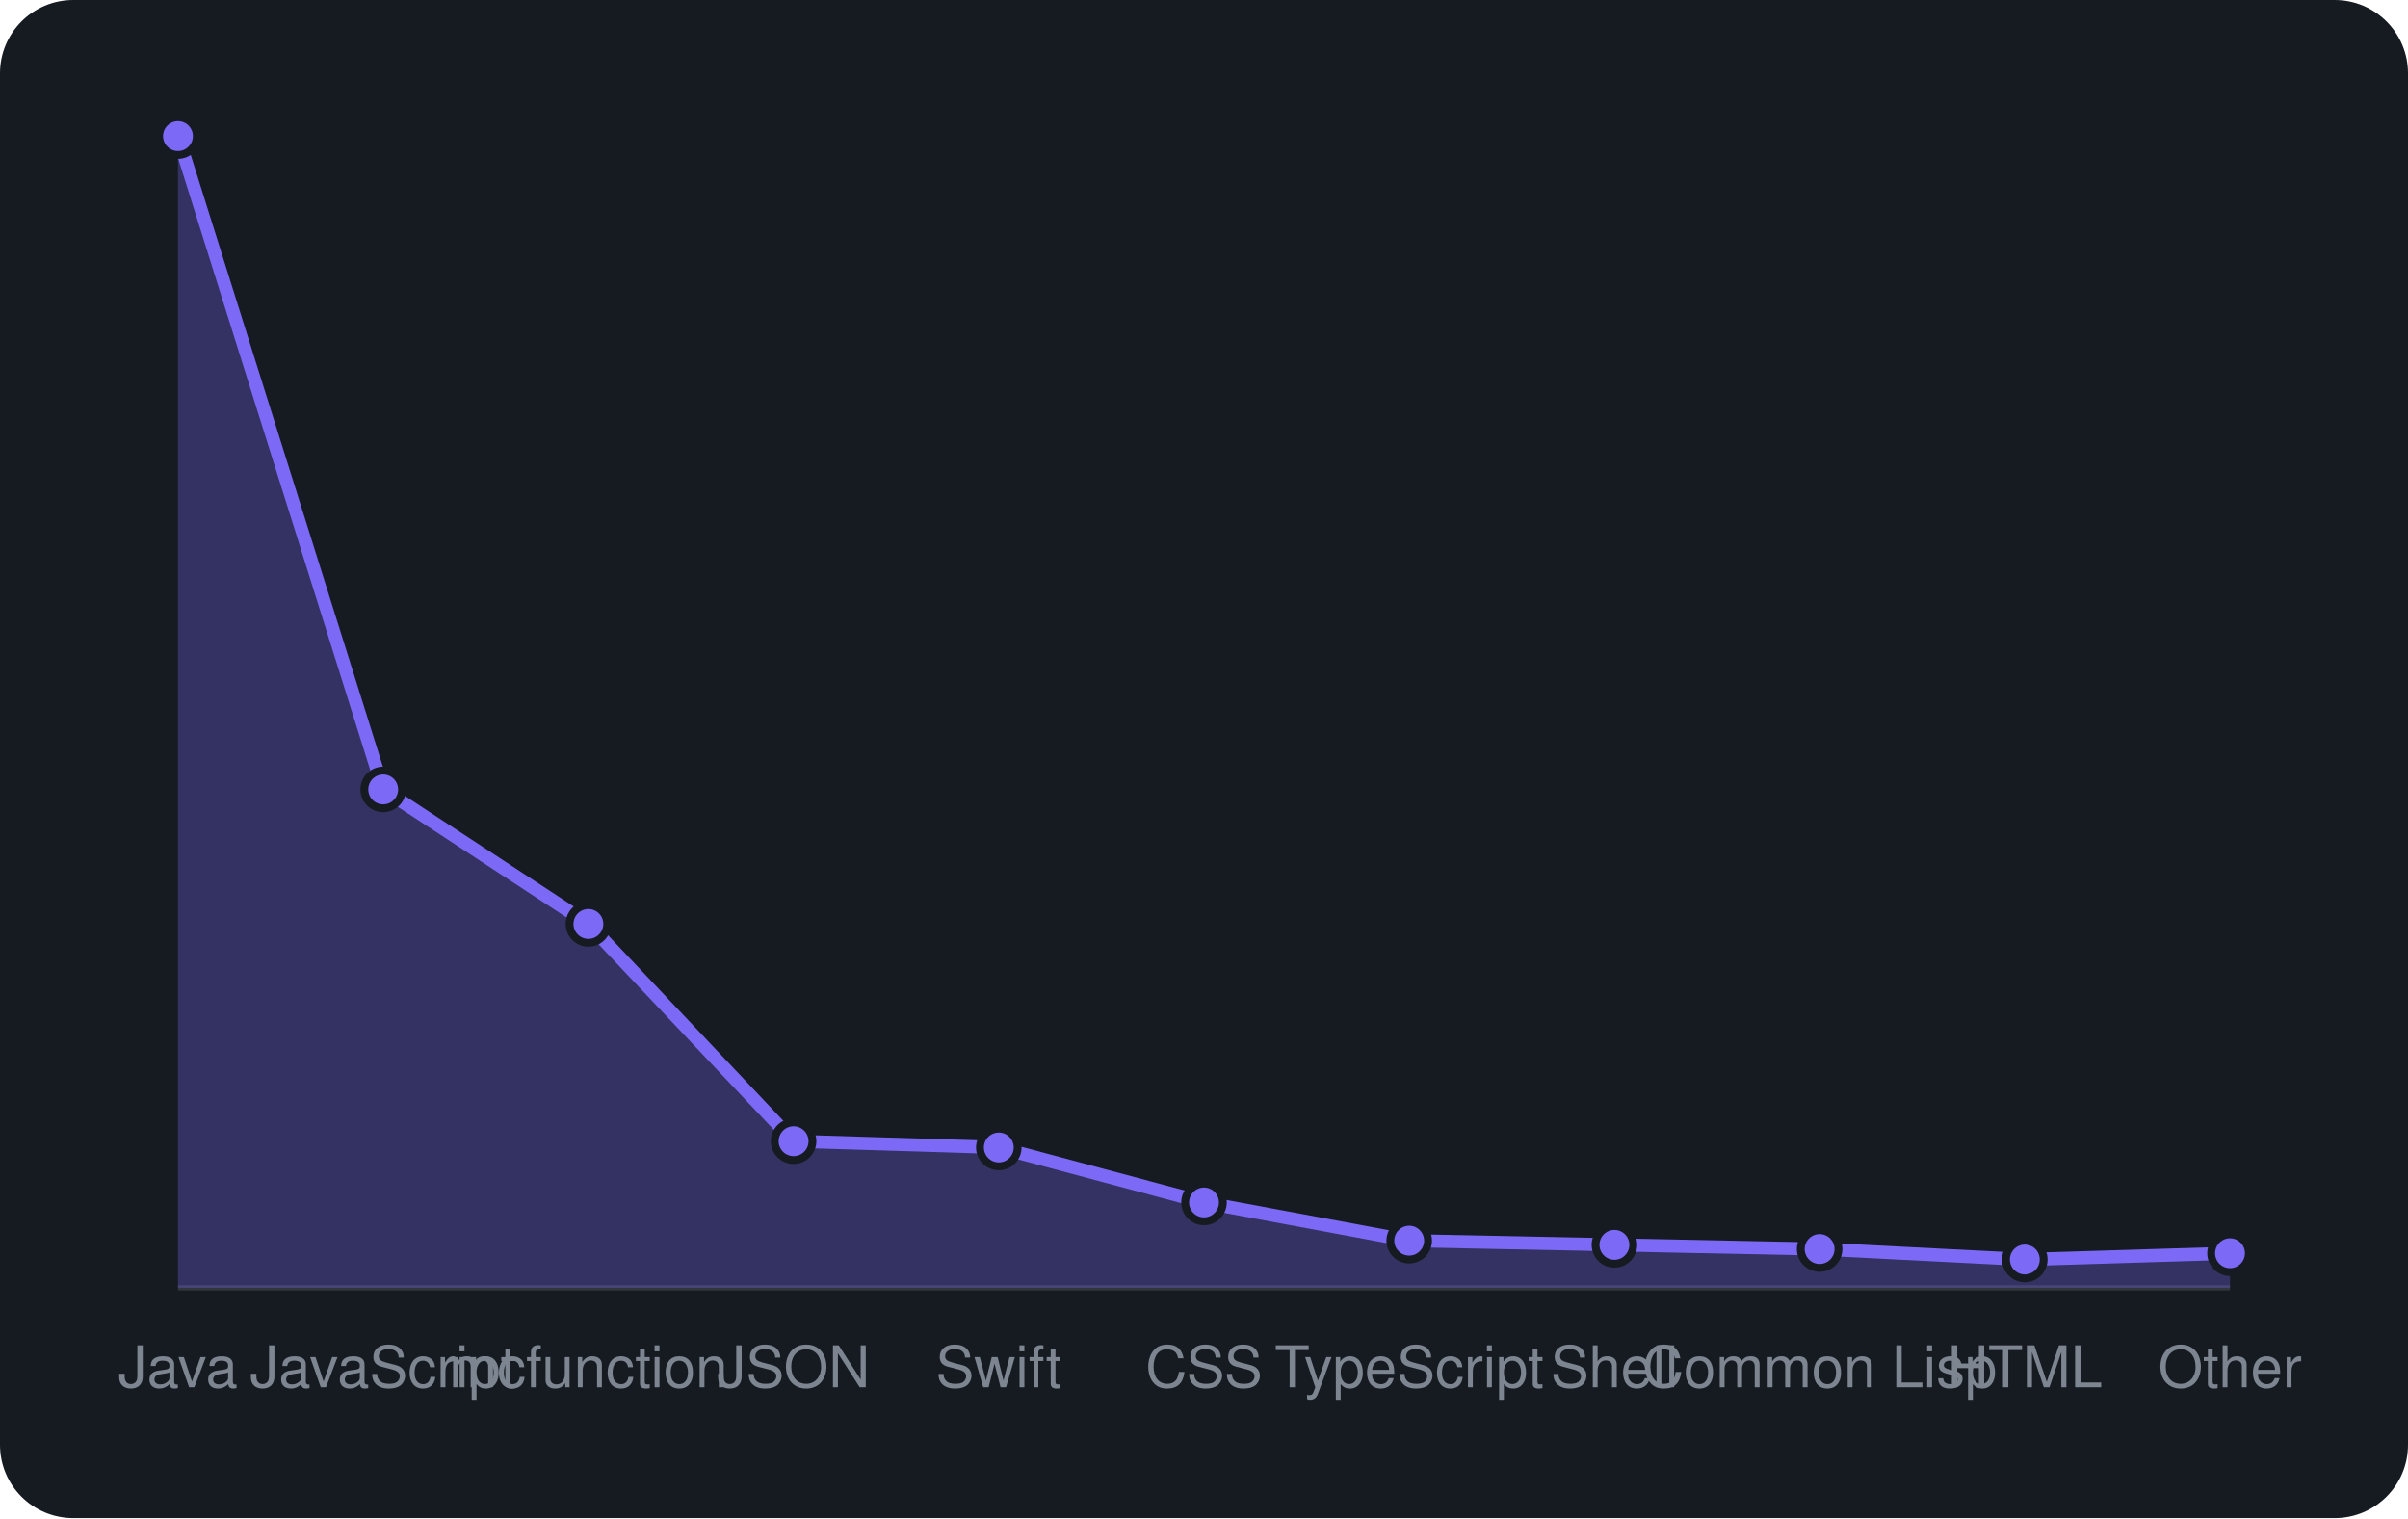
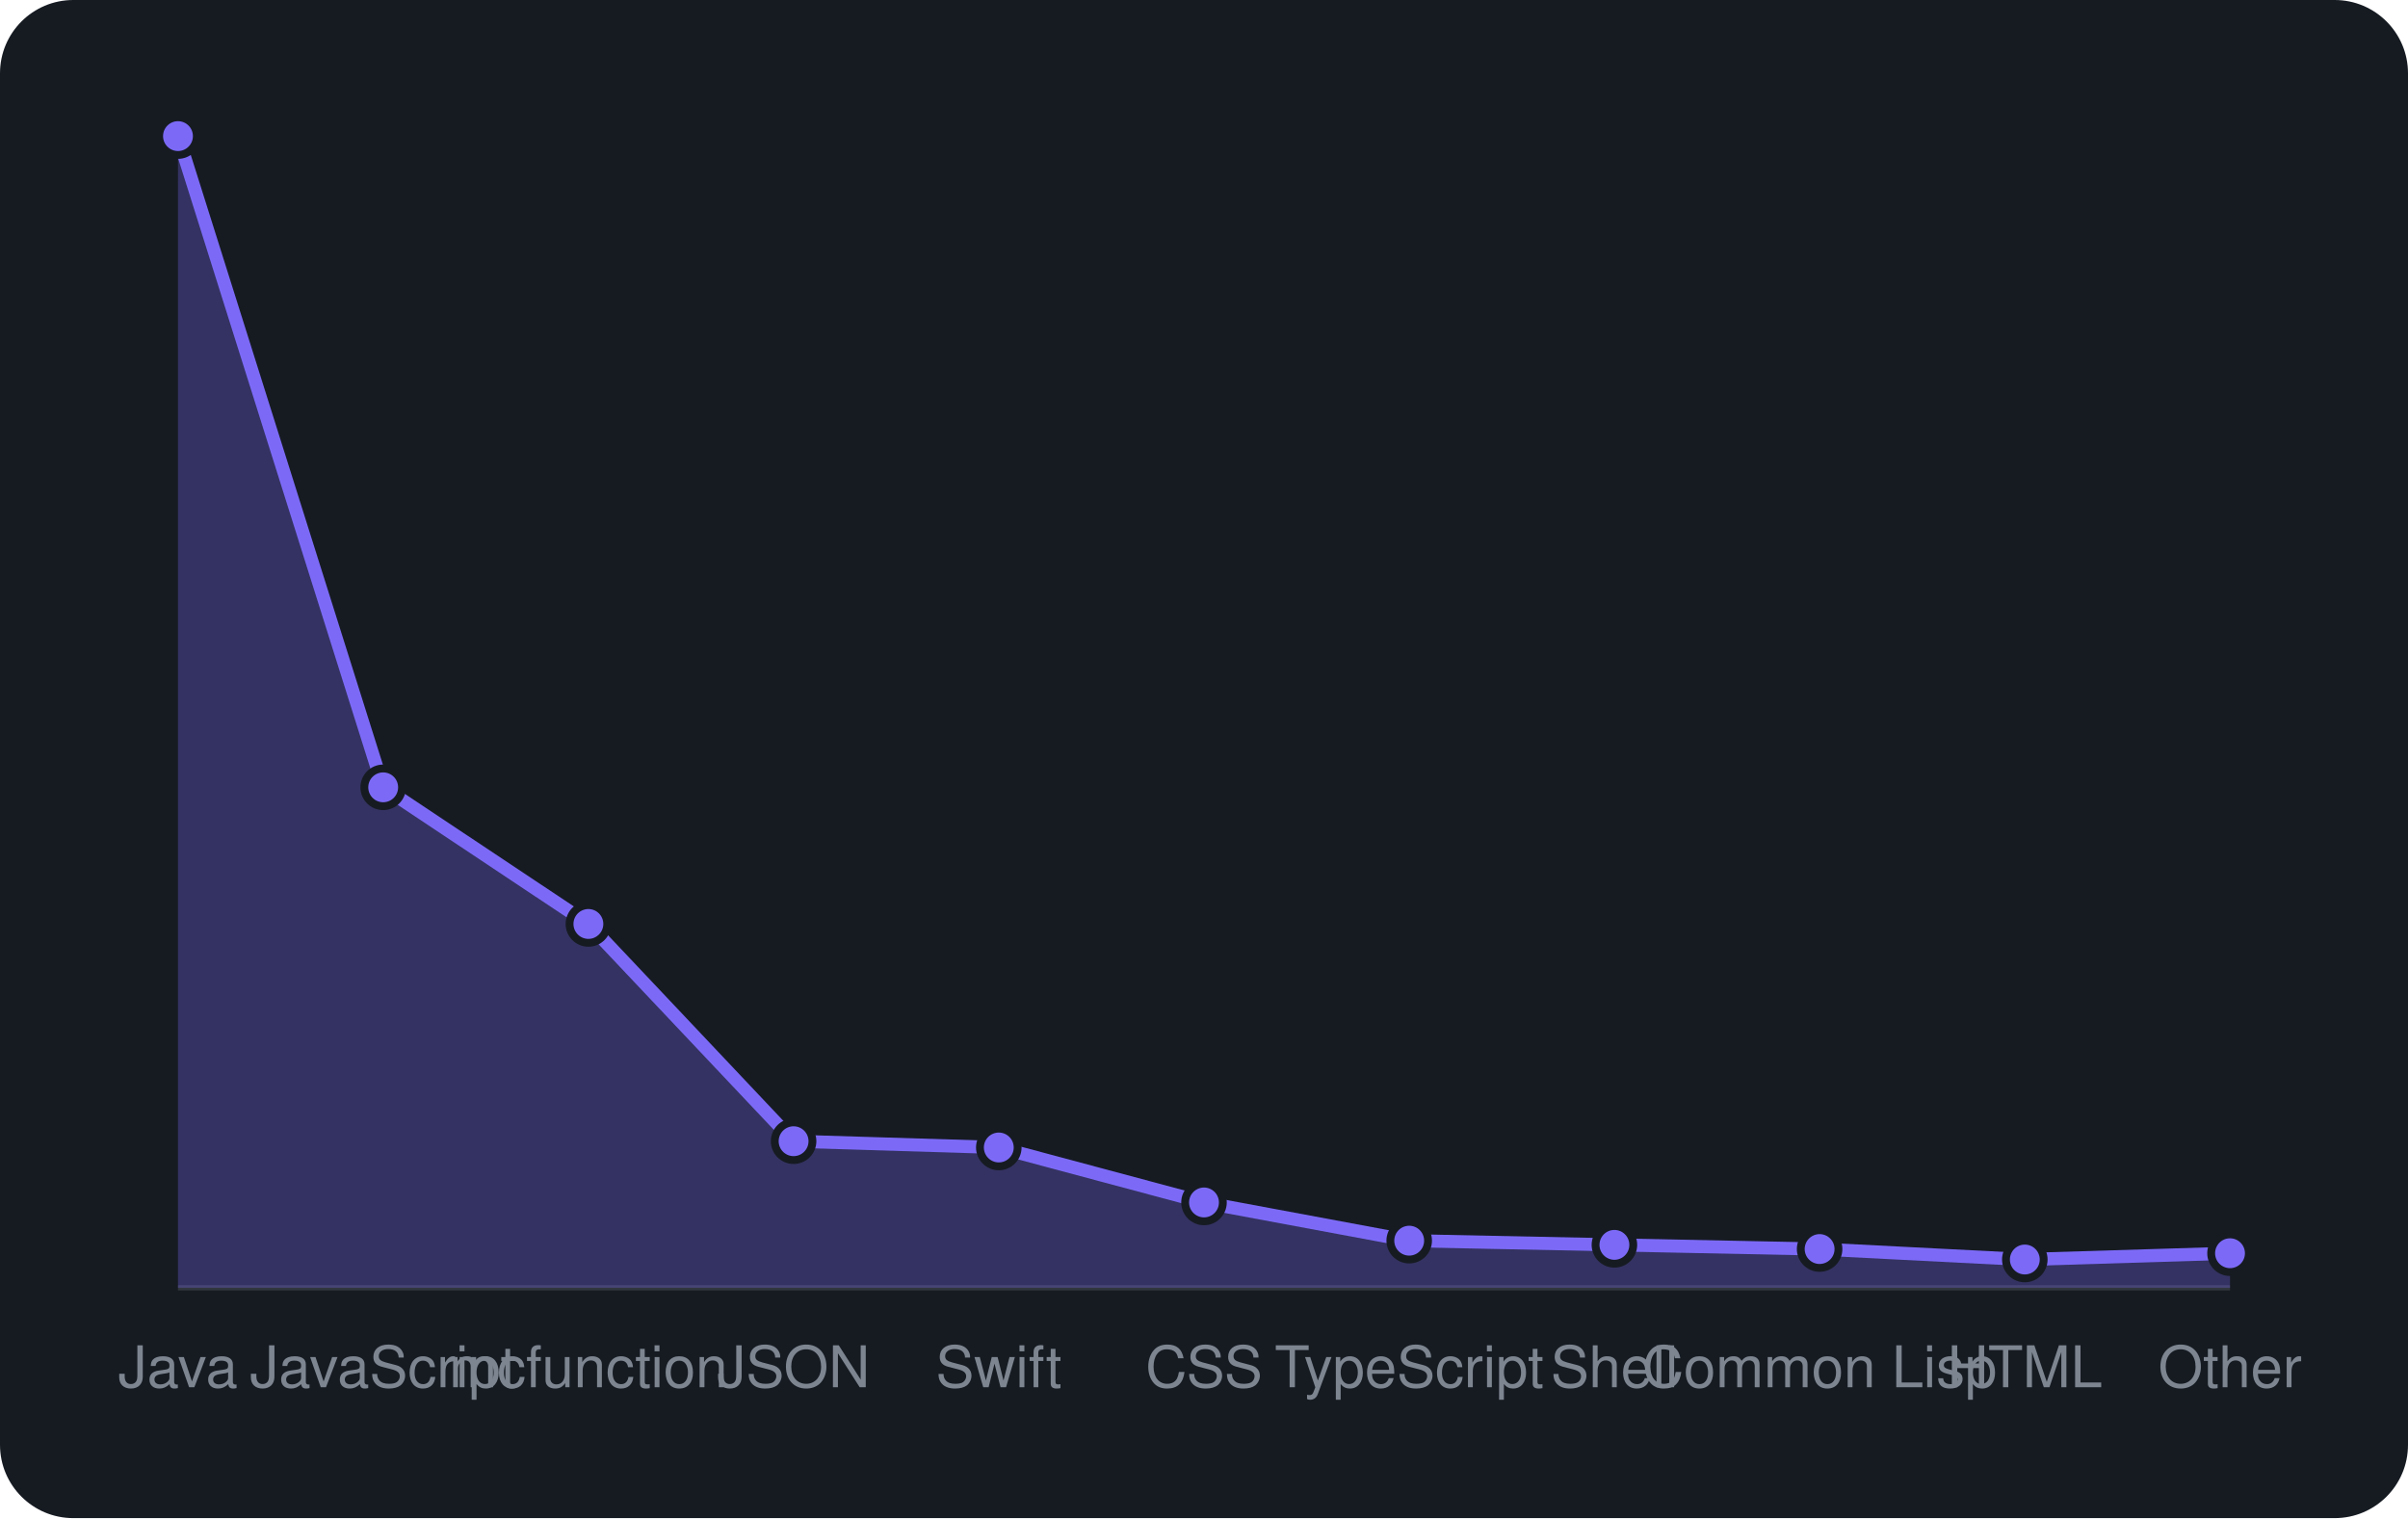
<svg xmlns="http://www.w3.org/2000/svg" viewBox="0 0 460 290" width="460" height="290" font-family="-apple-system,BlinkMacSystemFont,'Segoe UI',Helvetica,Arial,sans-serif">
  <rect width="460" height="290" rx="14" fill="#161b22" />
  <line x1="34" y1="246" x2="426" y2="246" stroke="#30363d" />
-   <path d="M34.0 246 L34.0 26.0L73.2 150.8L112.4 176.5L151.6 218.0L190.8 219.2L230.0 229.7L269.2 237.0L308.4 237.8L347.6 238.6L386.8 240.6L426.0 239.4 L426.0 246 Z" fill="rgba(124,106,247,0.3)" />
-   <path d="M34.0 26.0L73.2 150.8L112.4 176.5L151.6 218.0L190.8 219.2L230.0 229.7L269.2 237.0L308.4 237.8L347.6 238.6L386.8 240.6L426.0 239.4" fill="none" stroke="#7c6af7" stroke-width="2.5" stroke-linejoin="round" />
+   <path d="M34.0 246 L34.0 26.0L73.2 150.4L112.4 176.5L151.6 218.0L190.8 219.2L230.0 229.7L269.2 237.0L308.4 237.8L347.6 238.6L386.8 240.6L426.0 239.4 L426.0 246 Z" fill="rgba(124,106,247,0.3)" />
+   <path d="M34.0 26.0L73.2 150.4L112.4 176.5L151.6 218.0L190.8 219.2L230.0 229.7L269.2 237.0L308.4 237.8L347.6 238.6L386.8 240.6L426.0 239.4" fill="none" stroke="#7c6af7" stroke-width="2.5" stroke-linejoin="round" />
  <circle cx="34.0" cy="26.0" r="3.6" fill="#7c6af7" stroke="#161b22" stroke-width="1.5" />
-   <circle cx="73.2" cy="150.8" r="3.6" fill="#7c6af7" stroke="#161b22" stroke-width="1.5" />
+   <circle cx="73.2" cy="150.4" r="3.6" fill="#7c6af7" stroke="#161b22" stroke-width="1.5" />
  <circle cx="112.4" cy="176.5" r="3.6" fill="#7c6af7" stroke="#161b22" stroke-width="1.5" />
  <circle cx="151.6" cy="218.0" r="3.6" fill="#7c6af7" stroke="#161b22" stroke-width="1.5" />
  <circle cx="190.8" cy="219.2" r="3.6" fill="#7c6af7" stroke="#161b22" stroke-width="1.5" />
  <circle cx="230.0" cy="229.7" r="3.6" fill="#7c6af7" stroke="#161b22" stroke-width="1.5" />
  <circle cx="269.2" cy="237.0" r="3.6" fill="#7c6af7" stroke="#161b22" stroke-width="1.5" />
  <circle cx="308.4" cy="237.8" r="3.6" fill="#7c6af7" stroke="#161b22" stroke-width="1.5" />
  <circle cx="347.6" cy="238.6" r="3.6" fill="#7c6af7" stroke="#161b22" stroke-width="1.5" />
  <circle cx="386.8" cy="240.6" r="3.6" fill="#7c6af7" stroke="#161b22" stroke-width="1.5" />
  <circle cx="426.0" cy="239.4" r="3.6" fill="#7c6af7" stroke="#161b22" stroke-width="1.5" />
  <text x="34.0" y="265" text-anchor="middle" font-size="11" fill="#7d8590">Java</text>
  <text x="73.2" y="265" text-anchor="middle" font-size="11" fill="#7d8590">JavaScript</text>
  <text x="112.4" y="265" text-anchor="middle" font-size="11" fill="#7d8590">mcfunction</text>
  <text x="151.6" y="265" text-anchor="middle" font-size="11" fill="#7d8590">JSON</text>
  <text x="190.8" y="265" text-anchor="middle" font-size="11" fill="#7d8590">Swift</text>
  <text x="230.0" y="265" text-anchor="middle" font-size="11" fill="#7d8590">CSS</text>
  <text x="269.2" y="265" text-anchor="middle" font-size="11" fill="#7d8590">TypeScript</text>
  <text x="308.4" y="265" text-anchor="middle" font-size="11" fill="#7d8590">Shell</text>
  <text x="347.6" y="265" text-anchor="middle" font-size="11" fill="#7d8590">Common Lisp</text>
  <text x="386.8" y="265" text-anchor="middle" font-size="11" fill="#7d8590">HTML</text>
  <text x="426.0" y="265" text-anchor="middle" font-size="11" fill="#7d8590">Other</text>
</svg>
